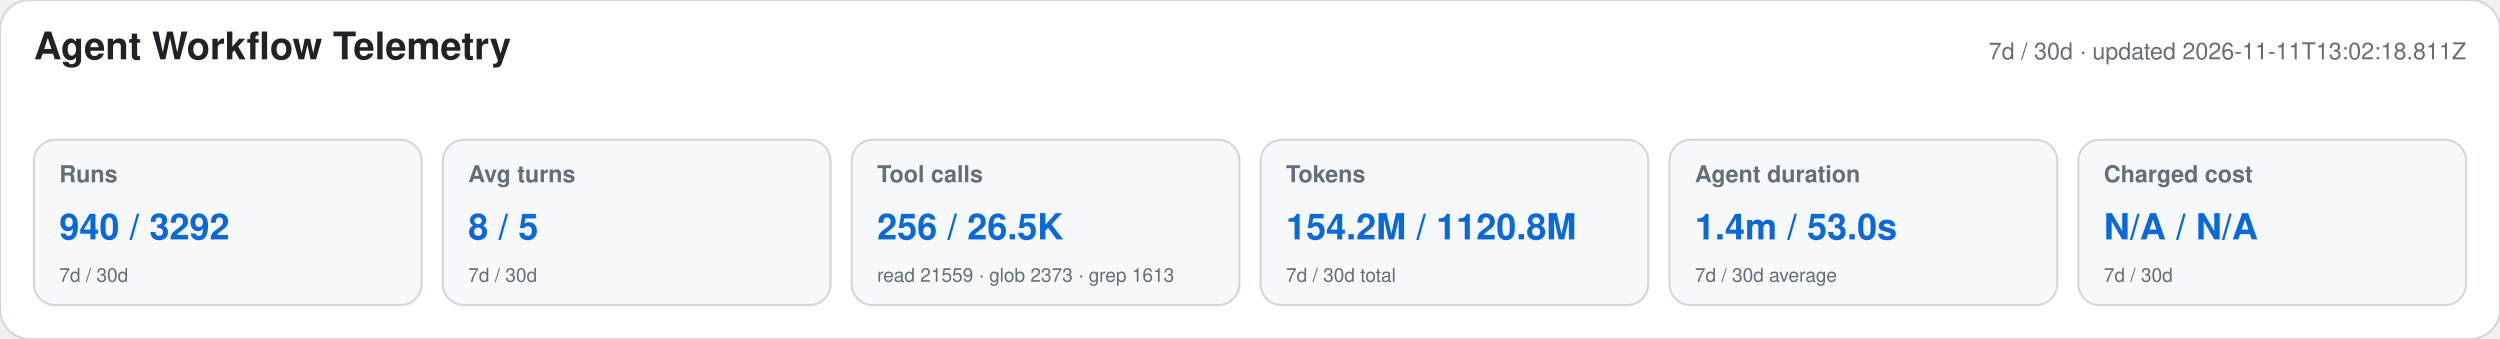
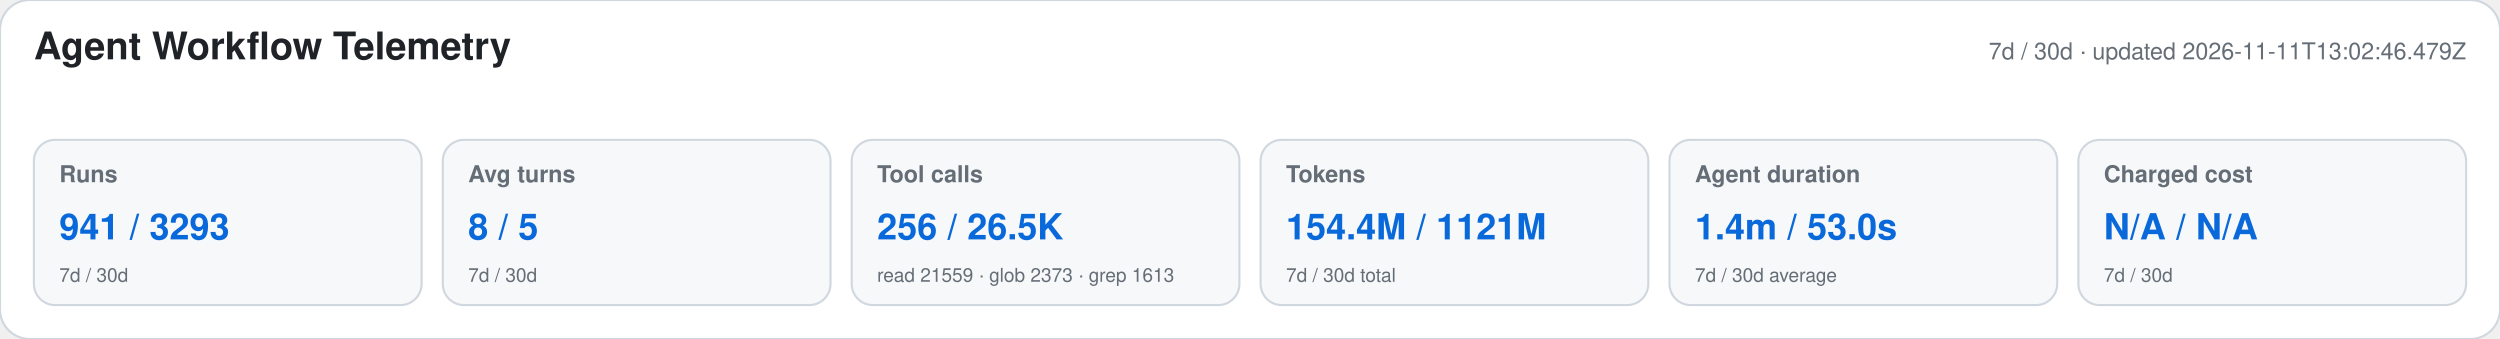
<svg xmlns="http://www.w3.org/2000/svg" width="1180" height="160" viewBox="0 0 1180 160" role="img" aria-labelledby="title desc">
  <style>text{font-family:-apple-system,BlinkMacSystemFont,"Segoe UI",Helvetica,Arial,sans-serif}.heading{font-size:18px;font-weight:650;fill:#1f2328}.meta,.label,.secondary{fill:#656d76}.meta,.label{font-size:11px}.label{font-weight:600}.primary{font-size:17px;font-weight:700;fill:#0969da}.secondary{font-size:9px}</style>
  <rect width="1180" height="160" rx="14" fill="#ffffff" stroke="#d0d7de" />
  <text x="16" y="28" class="heading">Agent Workflow Telemetry</text>
-   <text x="1164" y="28" text-anchor="end" class="meta">7d / 30d · updated 2026-11-11T13:02:18.811Z</text>
+   <text x="1164" y="28" text-anchor="end" class="meta">7d / 30d · updated 2026-11-11T13:02:46.479Z</text>
  <g>
    <rect x="16" y="66" width="183" height="78" rx="10" fill="#f6f8fa" stroke="#d0d7de" />
    <text x="28" y="86" class="label">Runs</text>
-     <text x="28" y="113" class="primary">940 / 3292</text>
+     <text x="28" y="113" class="primary">941 / 3293</text>
    <text x="28" y="133" class="secondary">7d / 30d</text>
  </g>
  <g>
    <rect x="209" y="66" width="183" height="78" rx="10" fill="#f6f8fa" stroke="#d0d7de" />
    <text x="221" y="86" class="label">Avg turns</text>
    <text x="221" y="113" class="primary">8 / 5</text>
    <text x="221" y="133" class="secondary">7d / 30d</text>
  </g>
  <g>
    <rect x="402" y="66" width="183" height="78" rx="10" fill="#f6f8fa" stroke="#d0d7de" />
    <text x="414" y="86" class="label">Tool calls</text>
    <text x="414" y="113" class="primary">256 / 26.5K</text>
    <text x="414" y="133" class="secondary">read 21559 · glob 2373 · grep 1613</text>
  </g>
  <g>
    <rect x="595" y="66" width="183" height="78" rx="10" fill="#f6f8fa" stroke="#d0d7de" />
    <text x="607" y="86" class="label">Tokens</text>
-     <text x="607" y="113" class="primary">154.2M / 1120.8M</text>
+     <text x="607" y="113" class="primary">154.4M / 1121M</text>
    <text x="607" y="133" class="secondary">7d / 30d total</text>
  </g>
  <g>
    <rect x="788" y="66" width="183" height="78" rx="10" fill="#f6f8fa" stroke="#d0d7de" />
    <text x="800" y="86" class="label">Agent duration</text>
    <text x="800" y="113" class="primary">1.4m / 53.0s</text>
    <text x="800" y="133" class="secondary">7d / 30d average</text>
  </g>
  <g>
    <rect x="981" y="66" width="183" height="78" rx="10" fill="#f6f8fa" stroke="#d0d7de" />
    <text x="993" y="86" class="label">Charged cost</text>
    <text x="993" y="113" class="primary">N/A / N/A</text>
    <text x="993" y="133" class="secondary">7d / 30d</text>
  </g>
</svg>
